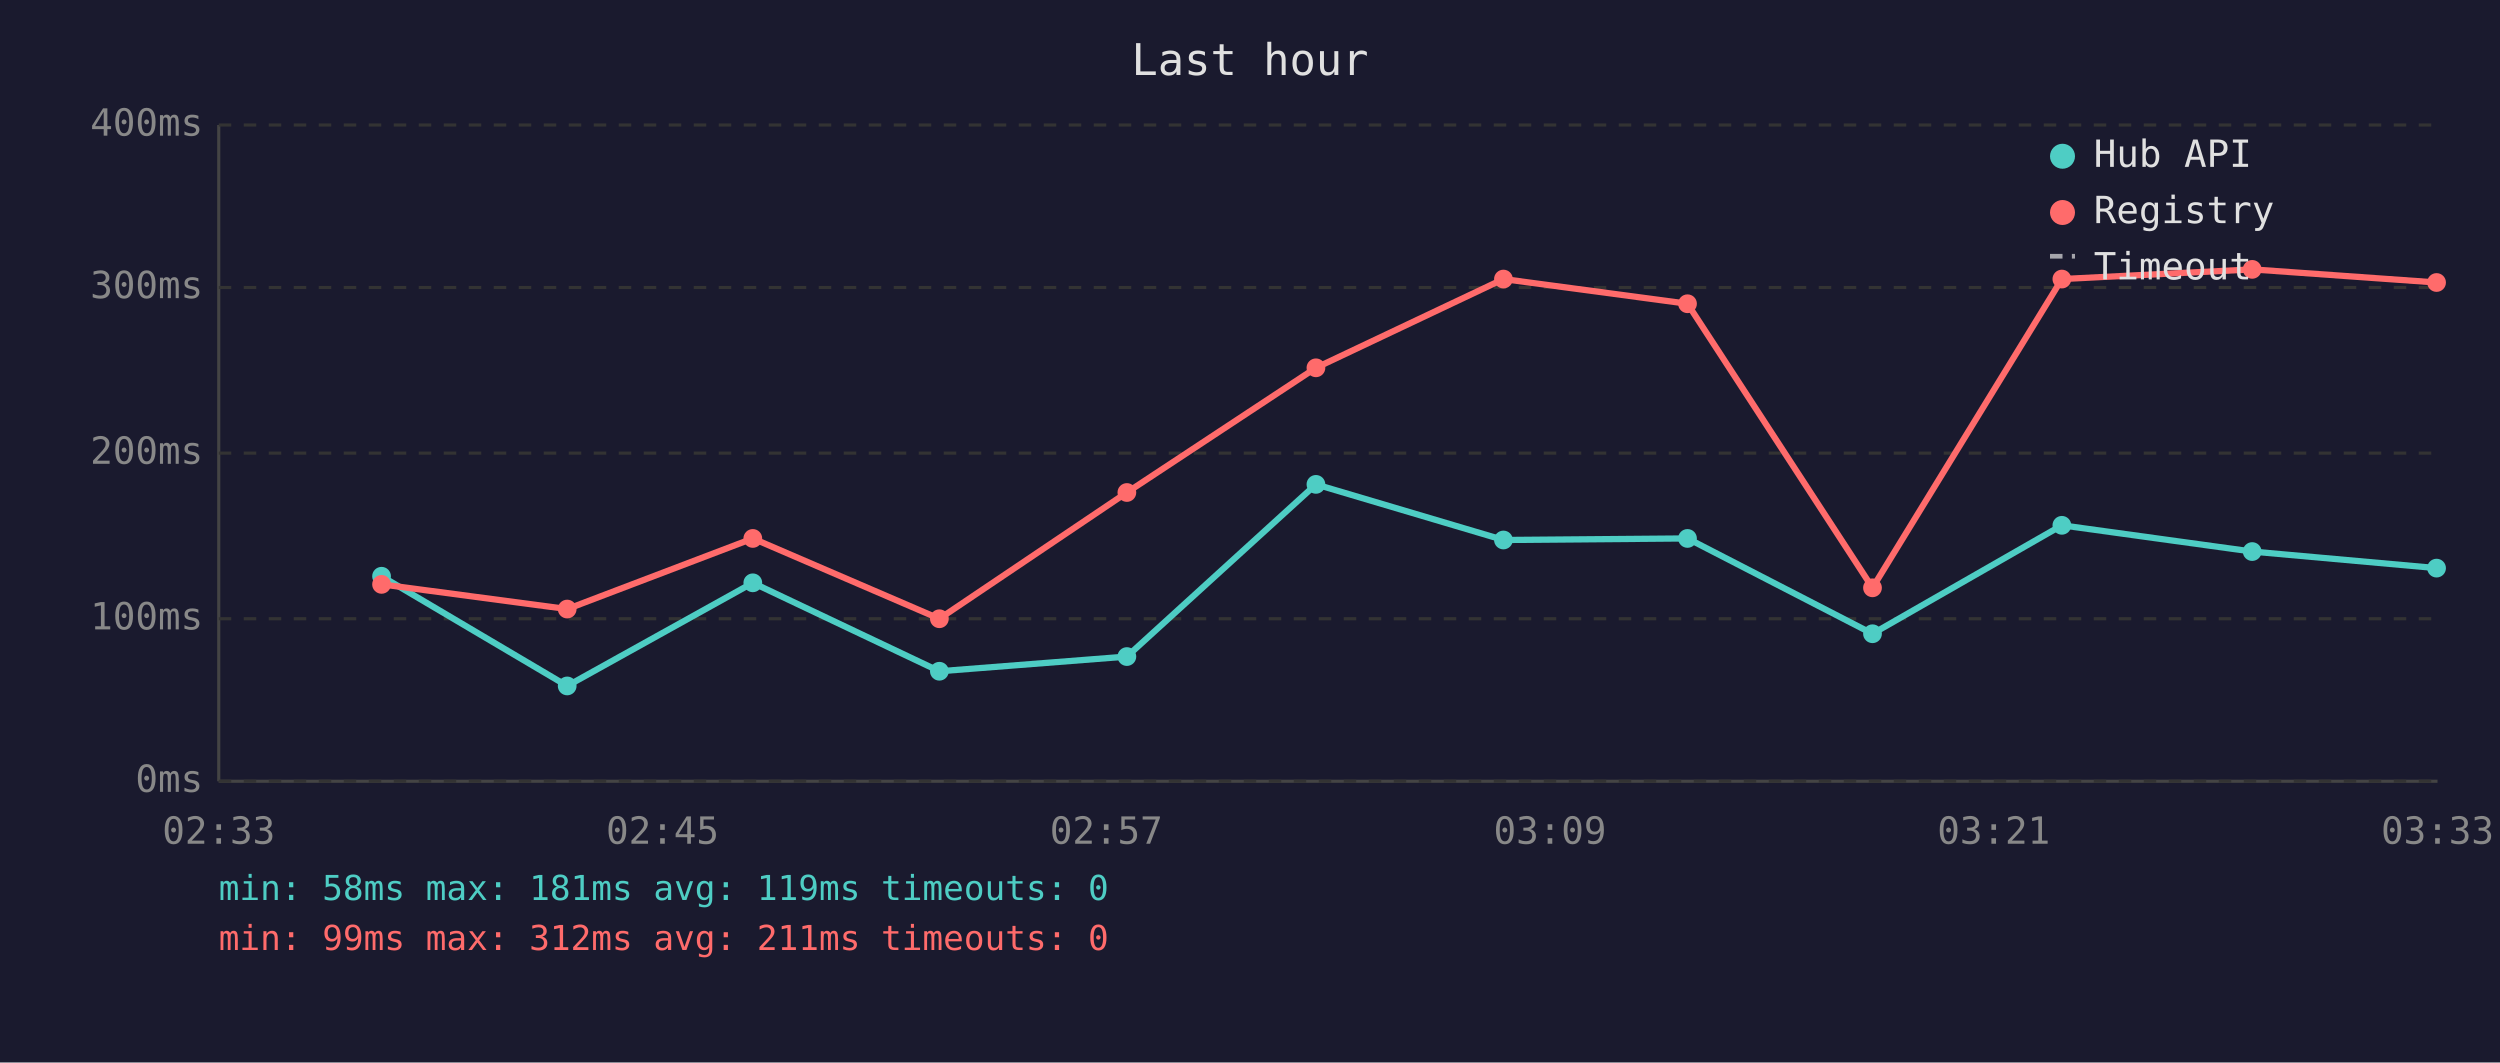
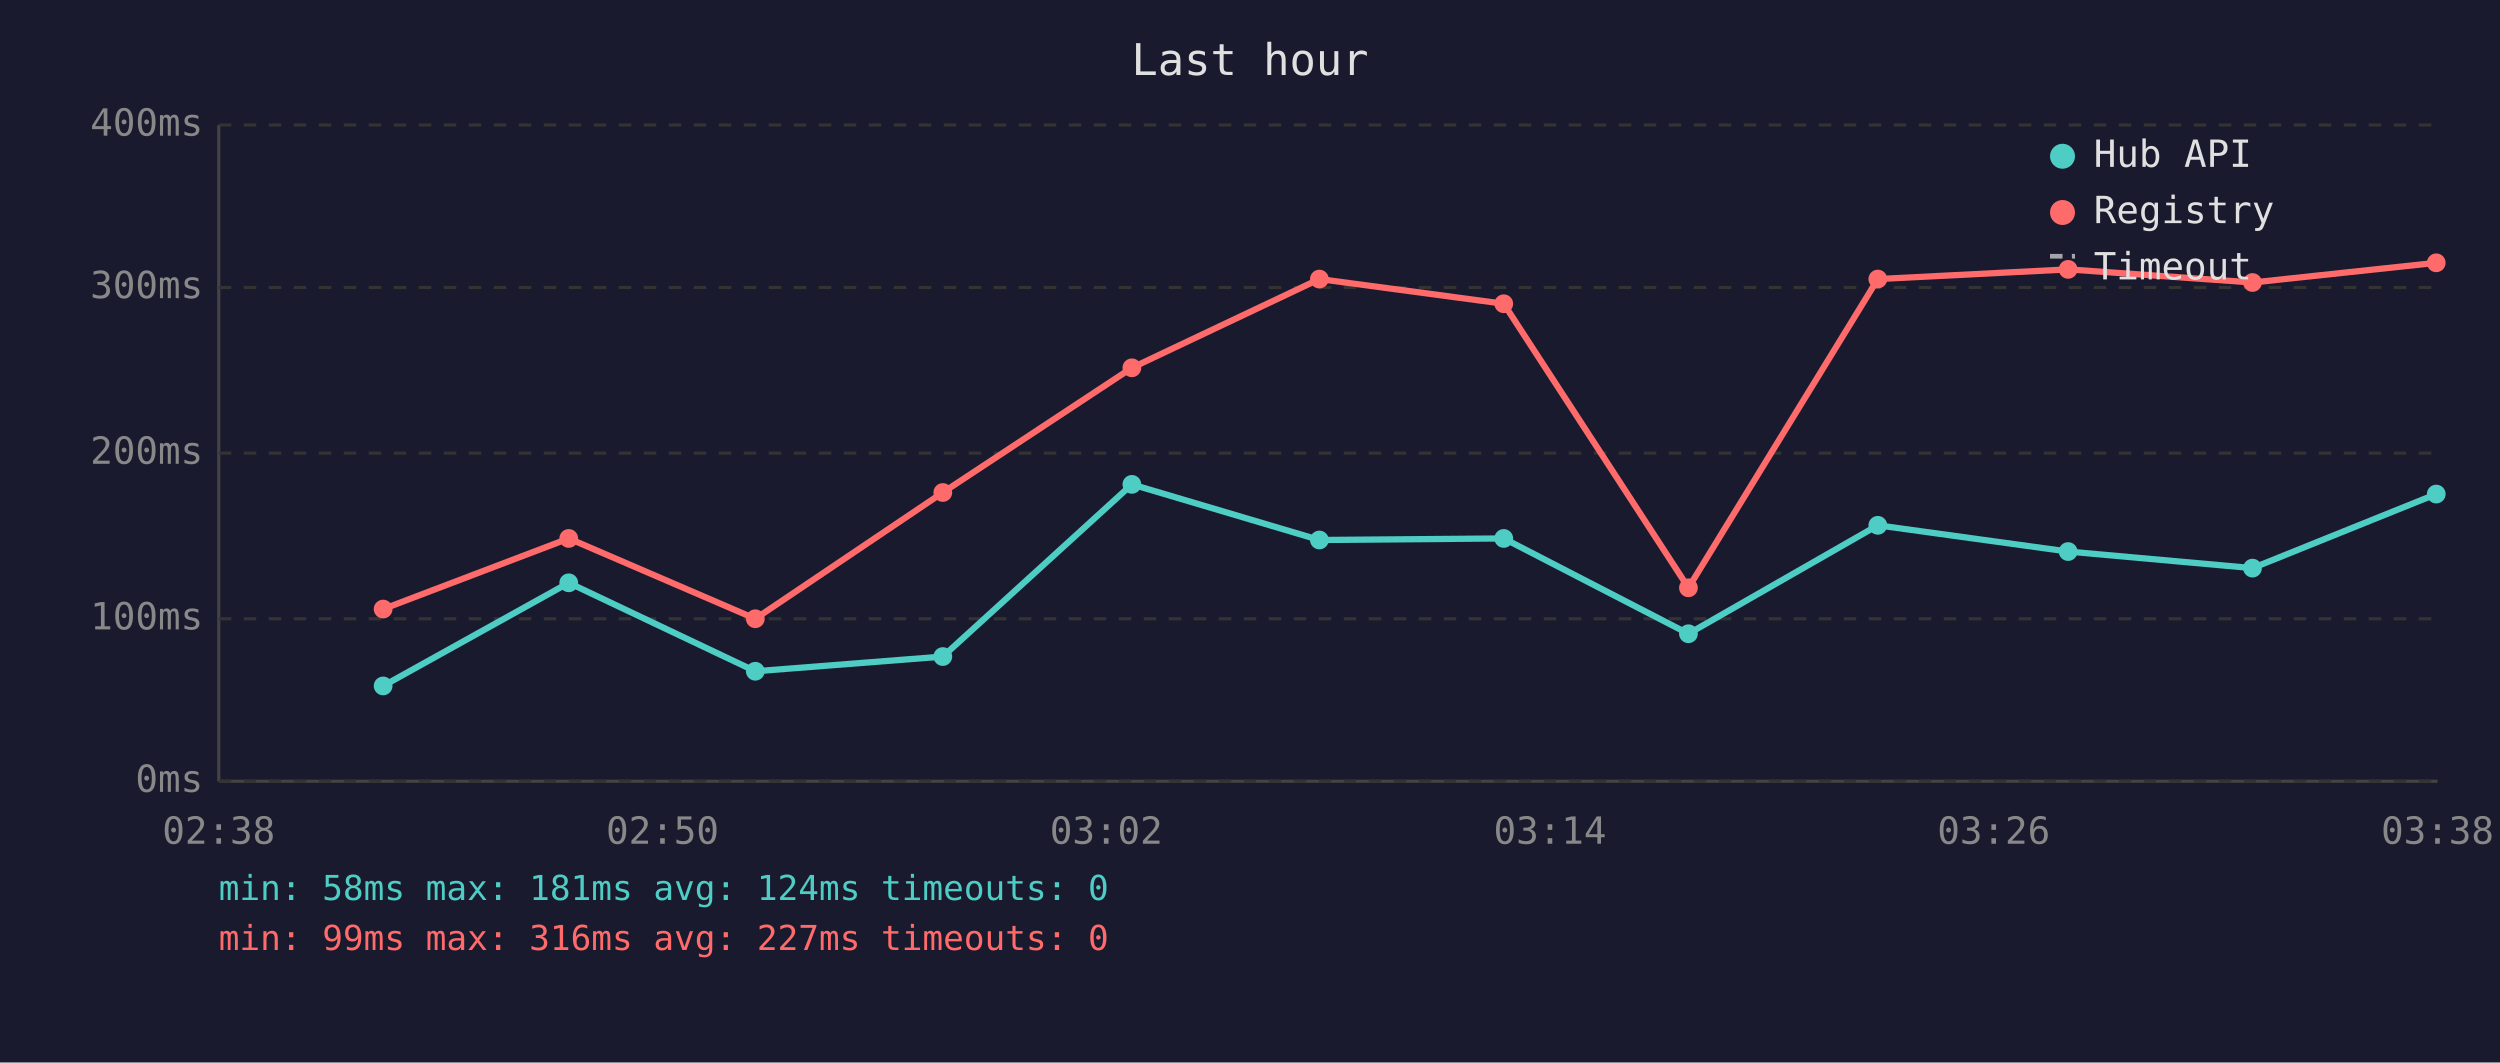
<svg xmlns="http://www.w3.org/2000/svg" viewBox="0 0 800 340" font-family="monospace" font-size="12">
  <rect width="800" height="340" fill="#1a1a2e" />
  <text x="400" y="24" fill="#e0e0e0" font-size="14" text-anchor="middle">Last hour</text>
  <line x1="70" y1="40" x2="70" y2="250" stroke="#444" stroke-width="1" />
  <line x1="70" y1="250" x2="780" y2="250" stroke="#444" stroke-width="1" />
  <line x1="70" y1="250" x2="780" y2="250" stroke="#333" stroke-width="1" stroke-dasharray="4" />
  <text x="65" y="250" fill="#888" text-anchor="end" dominant-baseline="middle">0ms</text>
  <line x1="70" y1="198" x2="780" y2="198" stroke="#333" stroke-width="1" stroke-dasharray="4" />
  <text x="65" y="198" fill="#888" text-anchor="end" dominant-baseline="middle">100ms</text>
  <line x1="70" y1="145" x2="780" y2="145" stroke="#333" stroke-width="1" stroke-dasharray="4" />
  <text x="65" y="145" fill="#888" text-anchor="end" dominant-baseline="middle">200ms</text>
  <line x1="70" y1="92" x2="780" y2="92" stroke="#333" stroke-width="1" stroke-dasharray="4" />
  <text x="65" y="92" fill="#888" text-anchor="end" dominant-baseline="middle">300ms</text>
  <line x1="70" y1="40" x2="780" y2="40" stroke="#333" stroke-width="1" stroke-dasharray="4" />
  <text x="65" y="40" fill="#888" text-anchor="end" dominant-baseline="middle">400ms</text>
-   <text x="70" y="270" fill="#888" text-anchor="middle">02:33</text>
-   <text x="212" y="270" fill="#888" text-anchor="middle">02:45</text>
-   <text x="354" y="270" fill="#888" text-anchor="middle">02:57</text>
-   <text x="496" y="270" fill="#888" text-anchor="middle">03:09</text>
-   <text x="638" y="270" fill="#888" text-anchor="middle">03:21</text>
-   <text x="780" y="270" fill="#888" text-anchor="middle">03:33</text>
-   <polyline points="122.1,184.4 181.5,219.5 240.9,186.5 300.6,214.8 360.6,210.1 421.1,155.0 481.1,172.8 540.0,172.3 599.2,202.8 659.8,168.1 720.7,176.5 779.7,181.8" fill="none" stroke="#4ecdc4" stroke-width="2" opacity="1" />
-   <circle cx="122.1" cy="184.4" r="3" fill="#4ecdc4" />
-   <circle cx="181.5" cy="219.5" r="3" fill="#4ecdc4" />
-   <circle cx="240.9" cy="186.5" r="3" fill="#4ecdc4" />
-   <circle cx="300.6" cy="214.8" r="3" fill="#4ecdc4" />
-   <circle cx="360.6" cy="210.1" r="3" fill="#4ecdc4" />
-   <circle cx="421.1" cy="155.0" r="3" fill="#4ecdc4" />
-   <circle cx="481.1" cy="172.8" r="3" fill="#4ecdc4" />
-   <circle cx="540.0" cy="172.3" r="3" fill="#4ecdc4" />
-   <circle cx="599.2" cy="202.8" r="3" fill="#4ecdc4" />
-   <circle cx="659.8" cy="168.1" r="3" fill="#4ecdc4" />
-   <circle cx="720.7" cy="176.5" r="3" fill="#4ecdc4" />
-   <circle cx="779.7" cy="181.8" r="3" fill="#4ecdc4" />
-   <polyline points="122.1,187.0 181.5,194.9 240.9,172.3 300.6,198.0 360.6,157.6 421.1,117.7 481.1,89.3 540.0,97.2 599.2,188.1 659.8,89.3 720.7,86.2 779.7,90.4" fill="none" stroke="#ff6b6b" stroke-width="2" opacity="1" />
-   <circle cx="122.1" cy="187.0" r="3" fill="#ff6b6b" />
-   <circle cx="181.5" cy="194.9" r="3" fill="#ff6b6b" />
-   <circle cx="240.9" cy="172.3" r="3" fill="#ff6b6b" />
-   <circle cx="300.6" cy="198.0" r="3" fill="#ff6b6b" />
-   <circle cx="360.6" cy="157.6" r="3" fill="#ff6b6b" />
-   <circle cx="421.1" cy="117.7" r="3" fill="#ff6b6b" />
-   <circle cx="481.1" cy="89.3" r="3" fill="#ff6b6b" />
-   <circle cx="540.0" cy="97.2" r="3" fill="#ff6b6b" />
-   <circle cx="599.2" cy="188.1" r="3" fill="#ff6b6b" />
-   <circle cx="659.8" cy="89.3" r="3" fill="#ff6b6b" />
-   <circle cx="720.7" cy="86.2" r="3" fill="#ff6b6b" />
-   <circle cx="779.7" cy="90.4" r="3" fill="#ff6b6b" />
+   <text x="70" y="270" fill="#888" text-anchor="middle">02:38</text>
+   <text x="212" y="270" fill="#888" text-anchor="middle">02:50</text>
+   <text x="354" y="270" fill="#888" text-anchor="middle">03:02</text>
+   <text x="496" y="270" fill="#888" text-anchor="middle">03:14</text>
+   <text x="638" y="270" fill="#888" text-anchor="middle">03:26</text>
+   <text x="780" y="270" fill="#888" text-anchor="middle">03:38</text>
+   <polyline points="122.6,219.5 182.0,186.5 241.7,214.8 301.7,210.1 362.2,155.0 422.2,172.8 481.2,172.3 540.3,202.8 600.9,168.1 661.8,176.5 720.8,181.8 779.6,158.1" fill="none" stroke="#4ecdc4" stroke-width="2" opacity="1" />
+   <circle cx="122.6" cy="219.5" r="3" fill="#4ecdc4" />
+   <circle cx="182.0" cy="186.5" r="3" fill="#4ecdc4" />
+   <circle cx="241.7" cy="214.8" r="3" fill="#4ecdc4" />
+   <circle cx="301.7" cy="210.1" r="3" fill="#4ecdc4" />
+   <circle cx="362.2" cy="155.0" r="3" fill="#4ecdc4" />
+   <circle cx="422.2" cy="172.8" r="3" fill="#4ecdc4" />
+   <circle cx="481.2" cy="172.3" r="3" fill="#4ecdc4" />
+   <circle cx="540.3" cy="202.8" r="3" fill="#4ecdc4" />
+   <circle cx="600.9" cy="168.1" r="3" fill="#4ecdc4" />
+   <circle cx="661.8" cy="176.5" r="3" fill="#4ecdc4" />
+   <circle cx="720.8" cy="181.8" r="3" fill="#4ecdc4" />
+   <circle cx="779.6" cy="158.1" r="3" fill="#4ecdc4" />
+   <polyline points="122.6,194.9 182.0,172.3 241.7,198.0 301.7,157.6 362.2,117.7 422.2,89.3 481.2,97.2 540.3,188.1 600.9,89.3 661.8,86.2 720.8,90.4 779.6,84.1" fill="none" stroke="#ff6b6b" stroke-width="2" opacity="1" />
+   <circle cx="122.6" cy="194.9" r="3" fill="#ff6b6b" />
+   <circle cx="182.0" cy="172.3" r="3" fill="#ff6b6b" />
+   <circle cx="241.7" cy="198.0" r="3" fill="#ff6b6b" />
+   <circle cx="301.7" cy="157.6" r="3" fill="#ff6b6b" />
+   <circle cx="362.2" cy="117.7" r="3" fill="#ff6b6b" />
+   <circle cx="422.2" cy="89.3" r="3" fill="#ff6b6b" />
+   <circle cx="481.2" cy="97.2" r="3" fill="#ff6b6b" />
+   <circle cx="540.3" cy="188.1" r="3" fill="#ff6b6b" />
+   <circle cx="600.9" cy="89.3" r="3" fill="#ff6b6b" />
+   <circle cx="661.8" cy="86.2" r="3" fill="#ff6b6b" />
+   <circle cx="720.8" cy="90.4" r="3" fill="#ff6b6b" />
+   <circle cx="779.6" cy="84.1" r="3" fill="#ff6b6b" />
  <circle cx="660" cy="50" r="4" fill="#4ecdc4" />
  <text x="670" y="50" fill="#e0e0e0" dominant-baseline="middle">Hub API</text>
  <circle cx="660" cy="68" r="4" fill="#ff6b6b" />
  <text x="670" y="68" fill="#e0e0e0" dominant-baseline="middle">Registry</text>
  <line x1="656" y1="82" x2="664" y2="82" stroke="#e0e0e0" stroke-width="1.5" stroke-dasharray="4,3" opacity="0.7" />
  <text x="670" y="86" fill="#e0e0e0" dominant-baseline="middle">Timeout</text>
-   <text x="70" y="288" fill="#4ecdc4" font-size="11">min: 58ms  max: 181ms  avg: 119ms  timeouts: 0</text>
-   <text x="70" y="304" fill="#ff6b6b" font-size="11">min: 99ms  max: 312ms  avg: 211ms  timeouts: 0</text>
+   <text x="70" y="288" fill="#4ecdc4" font-size="11">min: 58ms  max: 181ms  avg: 124ms  timeouts: 0</text>
+   <text x="70" y="304" fill="#ff6b6b" font-size="11">min: 99ms  max: 316ms  avg: 227ms  timeouts: 0</text>
</svg>
